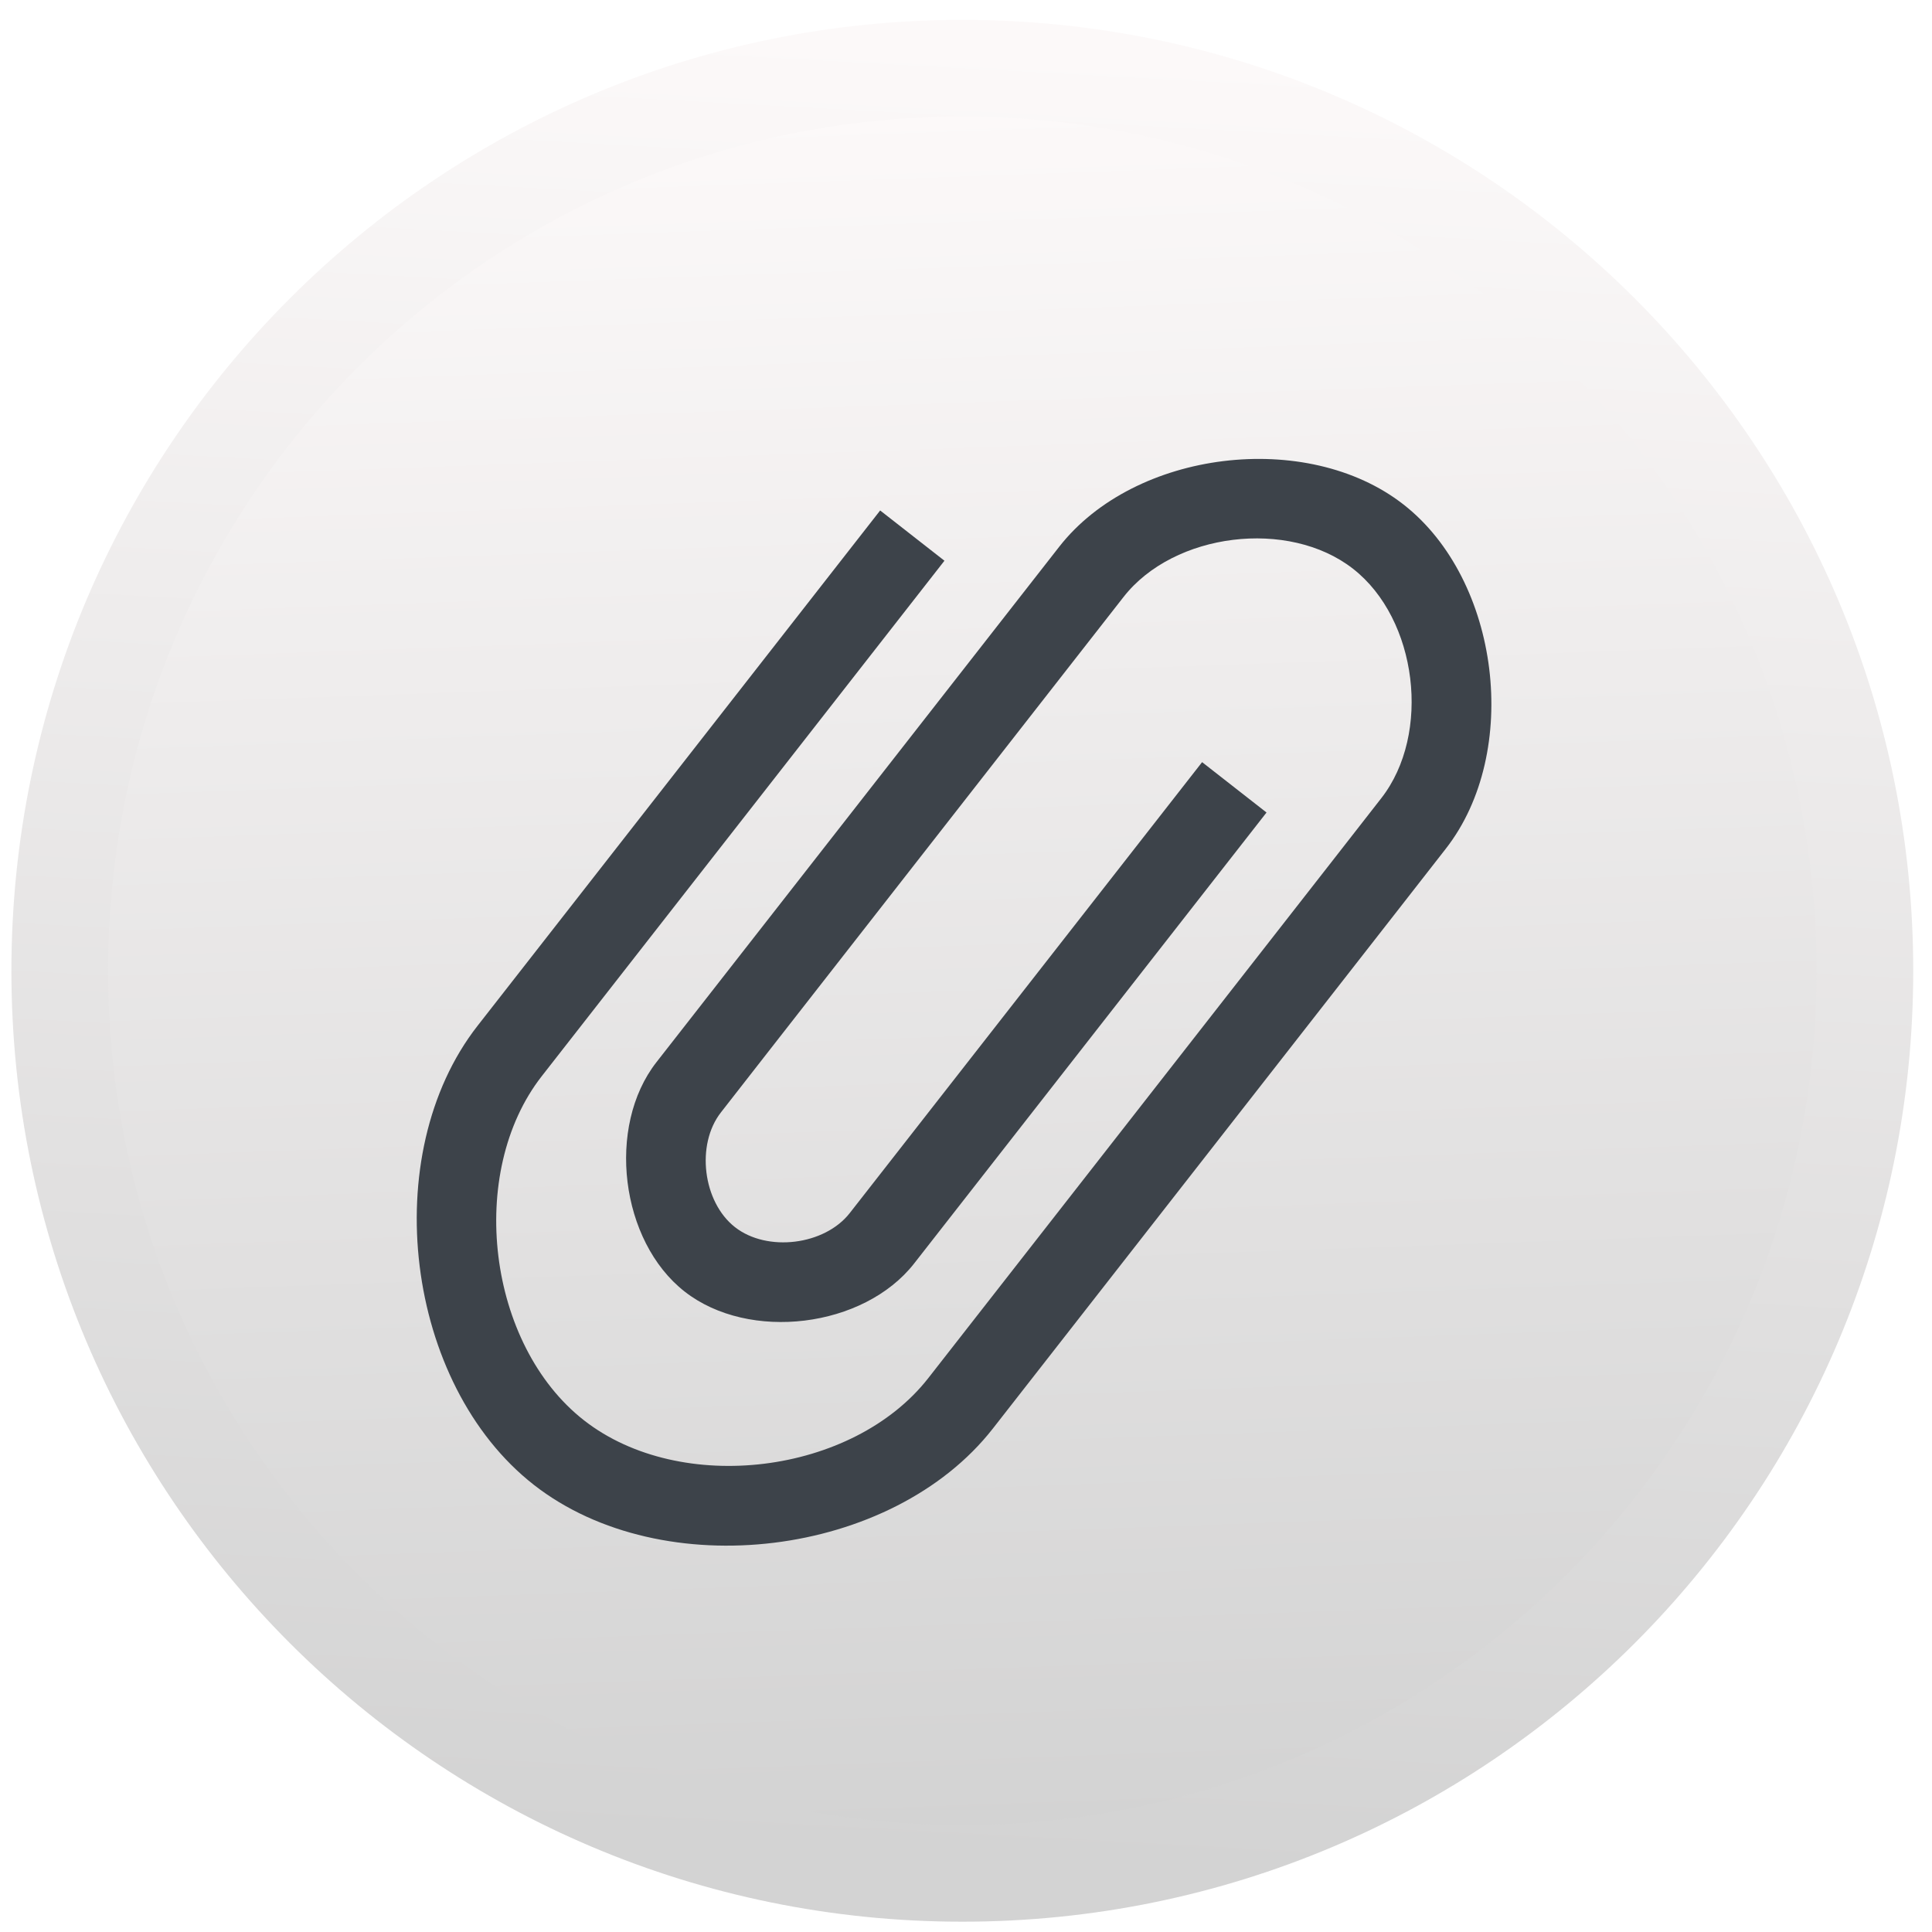
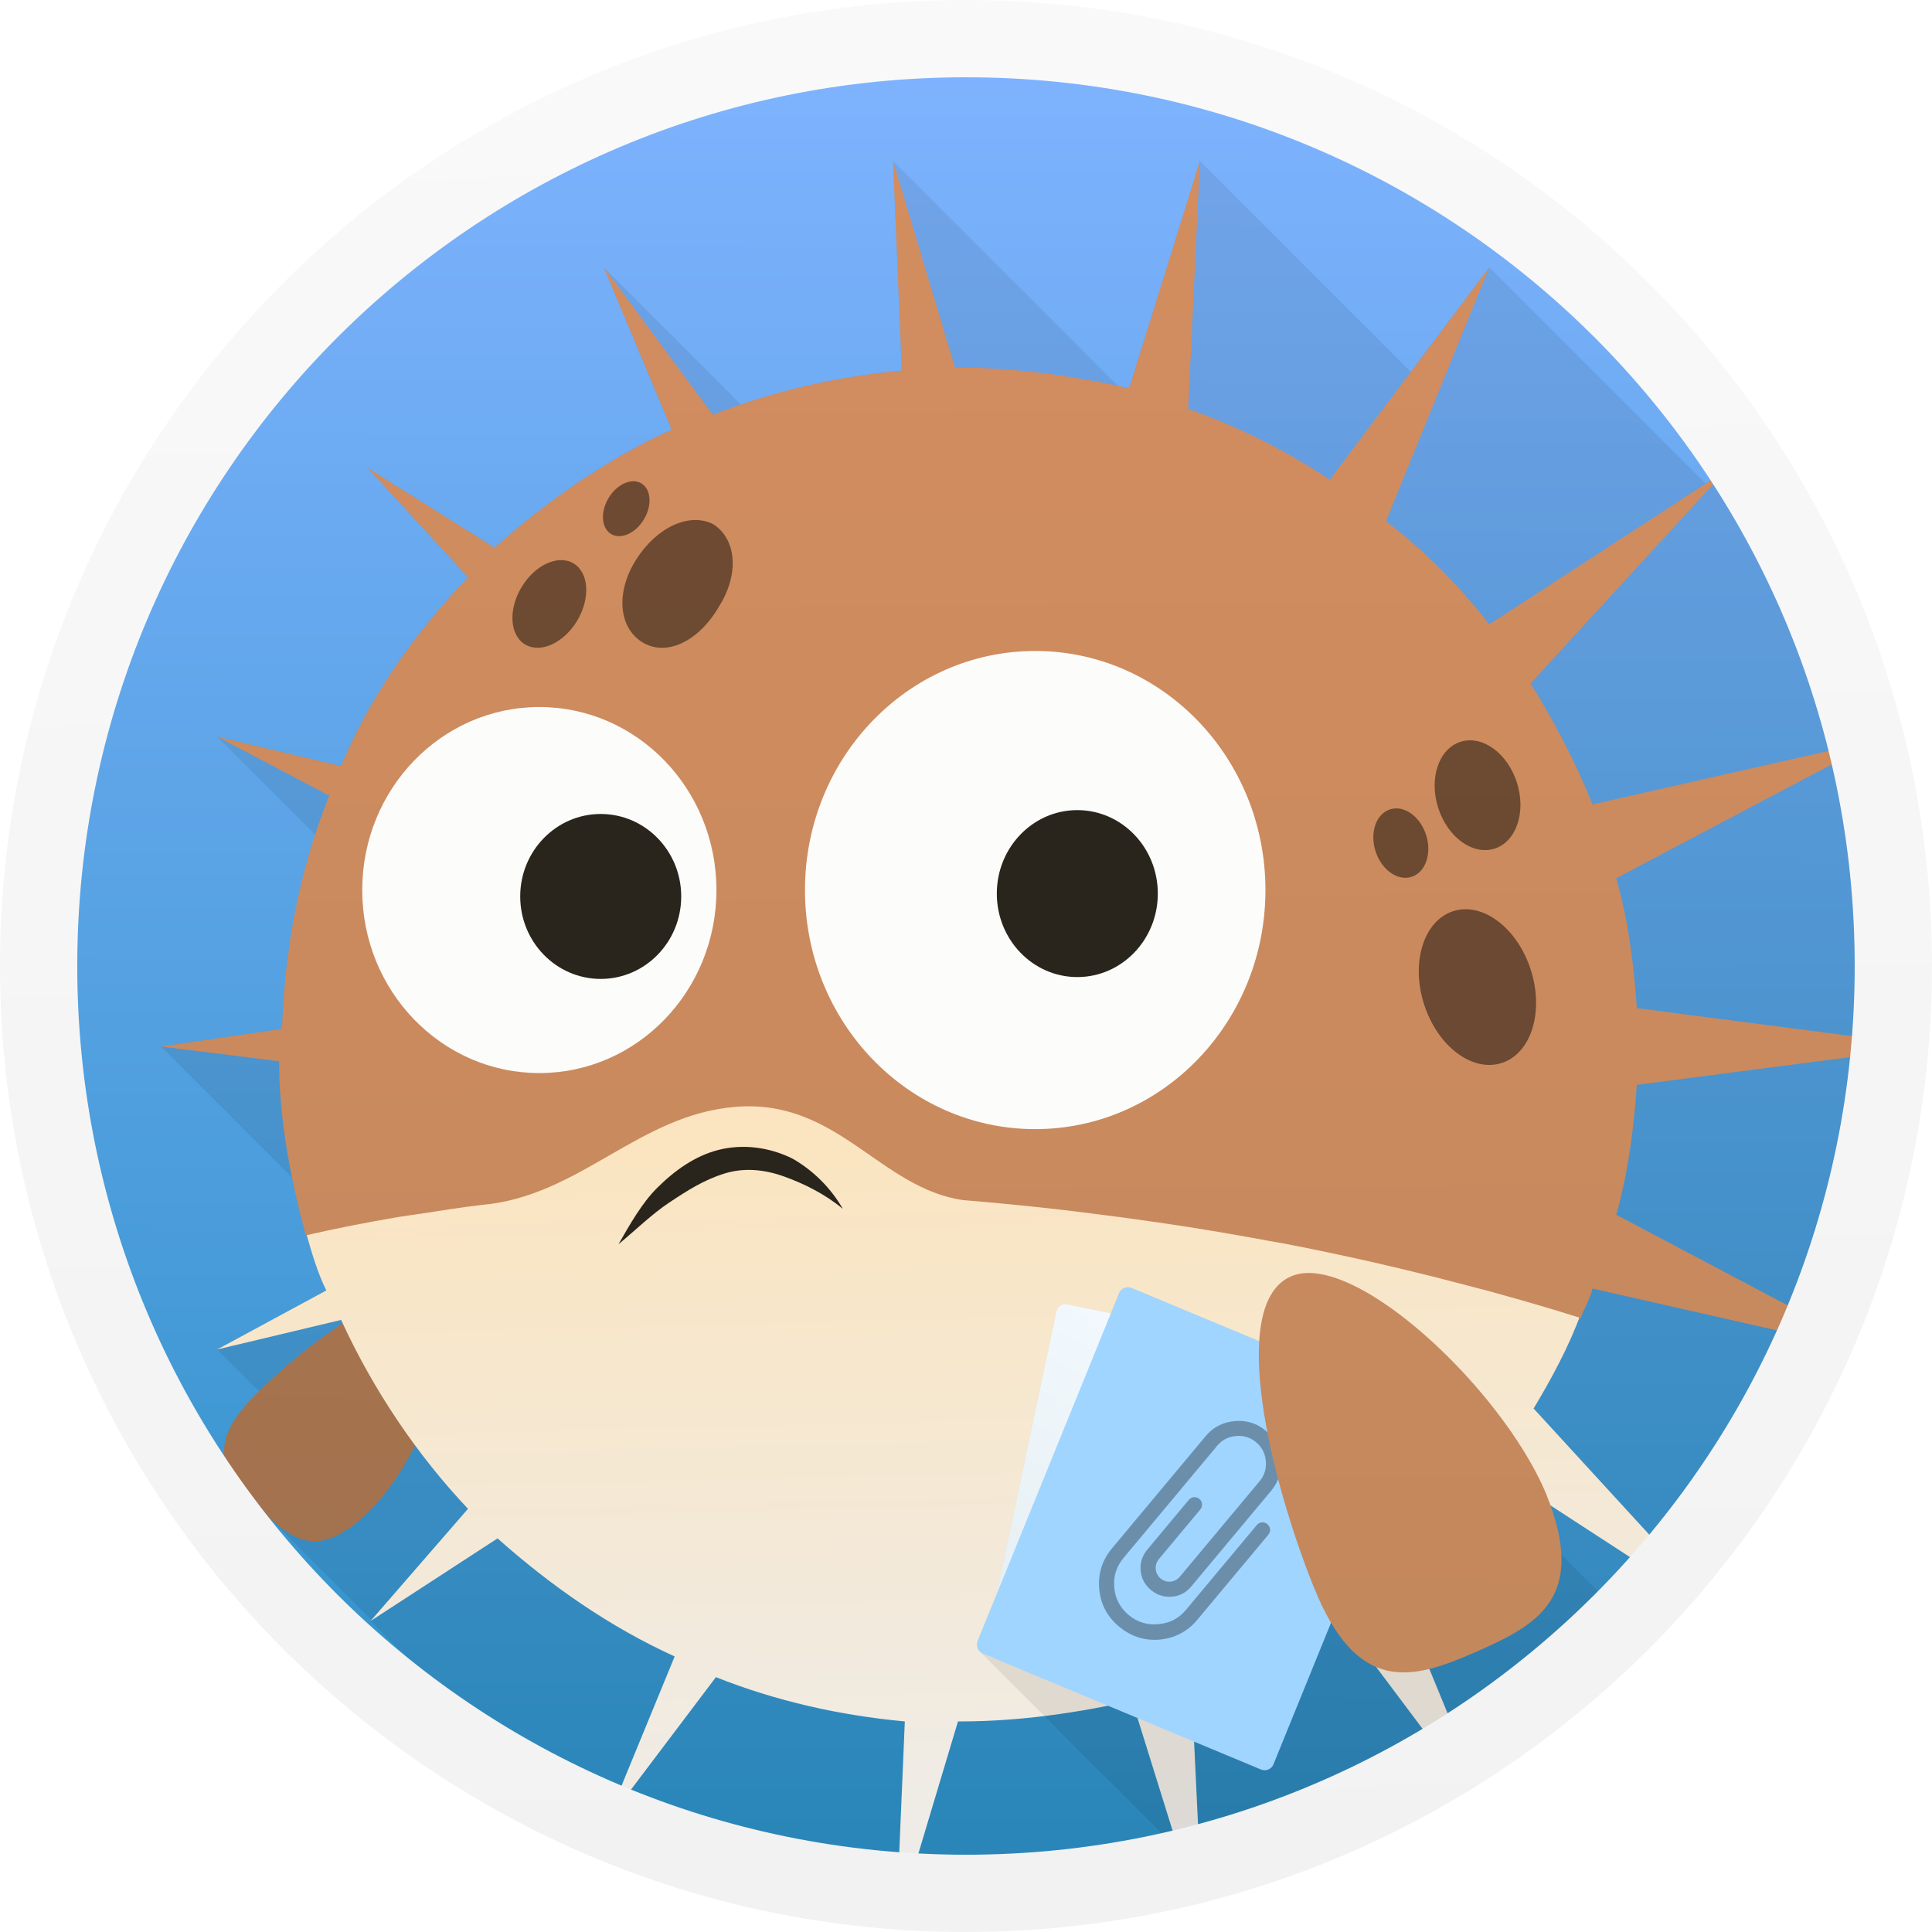
- <svg xmlns="http://www.w3.org/2000/svg" xmlns:ns2="http://www.openswatchbook.org/uri/2009/osb" xmlns:xlink="http://www.w3.org/1999/xlink" width="32" height="32" id="svg5453" version="1.1" viewBox="0 0 32 32">
+ <svg xmlns="http://www.w3.org/2000/svg" xmlns:ns1="http://www.openswatchbook.org/uri/2009/osb" xmlns:xlink="http://www.w3.org/1999/xlink" width="48" height="48" id="svg5453" version="1.1" viewBox="0 0 48 48">
  <defs id="defs5455">
+     <linearGradient id="linearGradient3791">
+       <stop style="stop-color:#ededed;stop-opacity:1" offset="0" id="stop3793" />
+       <stop style="stop-color:#ffe2b3;stop-opacity:1" offset="1" id="stop3795" />
+     </linearGradient>
+     <linearGradient id="linearGradient3773">
+       <stop style="stop-color:#c1875d;stop-opacity:1;" offset="0" id="stop3775" />
+       <stop style="stop-color:#d38d5f;stop-opacity:1" offset="1" id="stop3777" />
+     </linearGradient>
    <linearGradient id="linearGradient8467-5">
      <stop offset="0" style="stop-color:#d3d3d3;stop-opacity:1" id="stop8469-7" />
      <stop offset="1" style="stop-color:#fcf9f9;stop-opacity:1" id="stop8471-0" />
    </linearGradient>
-     <linearGradient xlink:href="#linearGradient8467-5" id="linearGradient5007" x1="396.23" y1="545.306" x2="397.758" y2="517.263" gradientUnits="userSpaceOnUse" gradientTransform="matrix(1.016129,0,0,1.016129,-6.508464,-8.624879)" />
-     <linearGradient xlink:href="#linearGradient8467-5" id="linearGradient4342" x1="403.437" y1="544.989" x2="402.485" y2="518.344" gradientUnits="userSpaceOnUse" gradientTransform="matrix(1.016129,0,0,1.016129,-6.508464,-8.624879)" />
-     <linearGradient id="linearGradient4207" ns2:paint="gradient">
+     <linearGradient id="linearGradient4207" ns1:paint="gradient">
      <stop style="stop-color:#3498db;stop-opacity:1;" offset="0" id="stop3371" />
      <stop style="stop-color:#3498db;stop-opacity:0;" offset="1" id="stop3373" />
    </linearGradient>
+     <linearGradient id="linearGradient3549">
+       <stop style="stop-color:#80b3ff;stop-opacity:1" offset="0" id="stop3551" />
+       <stop style="stop-color:#298fc4;stop-opacity:1" offset="1" id="stop3553" />
+     </linearGradient>
+     <linearGradient id="linearGradient3527">
+       <stop style="stop-color:#f2f2f2;stop-opacity:1" offset="0" id="stop3529" />
+       <stop style="stop-color:#f9f9f9;stop-opacity:1" offset="1" id="stop3531" />
+     </linearGradient>
+     <linearGradient gradientTransform="matrix(0,-1,1,0,-1.5e-6,48)" gradientUnits="userSpaceOnUse" x2="47" x1="1" id="linearGradient3764">
+       <stop id="stop3319" style="stop-color:#2788bb;stop-opacity:1" />
+       <stop id="stop3321" style="stop-color:#2b94cb;stop-opacity:1" offset="1" />
+     </linearGradient>
+     <clipPath clipPathUnits="userSpaceOnUse" id="clipPath3432">
+       <circle r="24" cy="24" cx="24" id="circle3434" style="opacity:1;fill:#298fc4;fill-opacity:1;fill-rule:nonzero;stroke:none;stroke-width:2;stroke-linecap:butt;stroke-linejoin:round;stroke-miterlimit:4;stroke-dasharray:none;stroke-dashoffset:0;stroke-opacity:1" />
+     </clipPath>
+     <linearGradient xlink:href="#linearGradient3549" id="linearGradient3555" x1="24.205" y1="0.5" x2="24.114" y2="48.546" gradientUnits="userSpaceOnUse" gradientTransform="matrix(0.9791667,0,0,0.9791667,0.5,0.5)" />
+     <linearGradient xlink:href="#linearGradient3527" id="linearGradient3562" gradientUnits="userSpaceOnUse" x1="24.296" y1="48.91" x2="23.386" y2="-0.136" gradientTransform="matrix(0.96,0,0,0.96,385.5314,500.758)" />
+     <clipPath clipPathUnits="userSpaceOnUse" id="clipPath3850">
+       <circle r="23.5" cy="24" cx="24" id="circle3852" style="opacity:1;fill:url(#linearGradient3555);fill-opacity:1;fill-rule:nonzero;stroke:none;stroke-width:2;stroke-linecap:butt;stroke-linejoin:round;stroke-miterlimit:4;stroke-dasharray:none;stroke-dashoffset:0;stroke-opacity:1" />
+     </clipPath>
+     <clipPath id="clipPath3998" clipPathUnits="userSpaceOnUse">
+       <circle r="23.5" cy="24" cx="24" id="circle4000" style="opacity:1;fill:url(#linearGradient3555);fill-opacity:1;fill-rule:nonzero;stroke:none;stroke-width:2;stroke-linecap:butt;stroke-linejoin:round;stroke-miterlimit:4;stroke-dasharray:none;stroke-dashoffset:0;stroke-opacity:1" />
+     </clipPath>
+     <clipPath clipPathUnits="userSpaceOnUse" id="clipPath4374">
+       <circle r="23.5" cy="24" cx="24" id="circle4376" style="opacity:1;fill:url(#linearGradient3555);fill-opacity:1;fill-rule:nonzero;stroke:none;stroke-width:2;stroke-linecap:butt;stroke-linejoin:round;stroke-miterlimit:4;stroke-dasharray:none;stroke-dashoffset:0;stroke-opacity:1" />
+     </clipPath>
+     <clipPath id="clipPath4609" clipPathUnits="userSpaceOnUse">
+       <circle r="23.5" cy="24" cx="24" id="circle4611" style="opacity:1;fill:url(#linearGradient3555);fill-opacity:1;fill-rule:nonzero;stroke:none;stroke-width:2;stroke-linecap:butt;stroke-linejoin:round;stroke-miterlimit:4;stroke-dasharray:none;stroke-dashoffset:0;stroke-opacity:1" />
+     </clipPath>
+     <linearGradient xlink:href="#linearGradient3549" id="linearGradient3444" gradientUnits="userSpaceOnUse" gradientTransform="matrix(0.9791667,0,0,0.9791667,385.0714,500.298)" x1="24.205" y1="0.5" x2="24.114" y2="48.546" />
+     <linearGradient id="linearGradient5263">
+       <stop offset="0" style="stop-color:#a0d5ff;stop-opacity:1" id="stop5265" />
+       <stop offset="1" style="stop-color:#a0d5ff;stop-opacity:1" id="stop5267" />
+     </linearGradient>
+     <linearGradient id="linearGradient3786">
+       <stop style="stop-color:#646464;stop-opacity:1;" offset="0" id="stop3788" />
+       <stop style="stop-color:#8c8c8c;stop-opacity:1;" offset="1" id="stop3790" />
+     </linearGradient>
+     <linearGradient id="linearGradient3776">
+       <stop style="stop-color:#e7f0f4;stop-opacity:1" offset="0" id="stop3778" />
+       <stop style="stop-color:#f4faff;stop-opacity:1" offset="1" id="stop3780" />
+     </linearGradient>
+     <linearGradient gradientUnits="userSpaceOnUse" y2="317.355" x2="-1003.636" y1="433.284" x1="-989.666" id="linearGradient6227" xlink:href="#linearGradient5263" gradientTransform="matrix(0.07976559,0,0,0.07976559,665.8092,306.7758)" />
+     <linearGradient gradientTransform="matrix(0.07959436,0,0,0.07822996,599.8931,429.2538)" gradientUnits="userSpaceOnUse" y2="104.853" x2="-1060.255" y1="203.099" x1="-1092.912" id="linearGradient6235" xlink:href="#linearGradient3776" />
+     <linearGradient xlink:href="#linearGradient3773" id="linearGradient3787" x1="395.666" y1="538.091" x2="396.859" y2="513.405" gradientUnits="userSpaceOnUse" />
+     <linearGradient xlink:href="#linearGradient3791" id="linearGradient3797" x1="406.833" y1="547.698" x2="406.227" y2="522.165" gradientUnits="userSpaceOnUse" gradientTransform="translate(-384.5714,-499.798)" />
+     <linearGradient xlink:href="#linearGradient3773" id="linearGradient3836" gradientUnits="userSpaceOnUse" x1="409.497" y1="547.444" x2="409.232" y2="503.957" gradientTransform="translate(-384.5714,-499.798)" />
+     <linearGradient xlink:href="#linearGradient3773" id="linearGradient3838" gradientUnits="userSpaceOnUse" x1="409.497" y1="547.444" x2="409.232" y2="503.957" />
  </defs>
-   <g id="layer1" transform="translate(-384.5714,-515.798)">
-     <g id="g5011" transform="matrix(1.05085,0,0,1.05085,-20.38017,-26.9039)">
-       <circle r="14.226" cy="531.742" cx="400.524" id="path3377" style="opacity:1;fill:url(#linearGradient4342);fill-opacity:1.0;stroke:url(#linearGradient5007);stroke-width:1.524;stroke-miterlimit:4;stroke-dasharray:none;stroke-dashoffset:0;stroke-opacity:1" />
-       <g transform="matrix(0.9516102,0,0,0.9516102,384.8811,501.1351)" id="g4186">
-         <g transform="translate(-46.75476,0.4034632)" id="g4186-3">
-           <g id="layer1-38" transform="translate(-400.9246,-509.1811)">
-             <g transform="translate(-47.01705,-3.173827)" id="layer1-93">
-               <g transform="translate(0.4198824,0.03484499)" id="layer1-3">
-                 <g transform="translate(-37.0744,0.9703255)" id="layer1-7">
-                   <g transform="matrix(1.526305,0,0,1.526305,376.317,-1040.126)" id="g4231-5" />
-                 </g>
-               </g>
-             </g>
-           </g>
-         </g>
-         <g transform="translate(-47.2913,-2.3598633e-7)" id="g4186-35">
-           <g id="layer1-4-0" transform="translate(-509.7075,-515.6467)">
-             <g id="layer1-3-65" transform="translate(0.4198824,0.03484499)" />
-           </g>
-           <g transform="translate(0,0.265501)" id="g4191">
-             <g transform="matrix(0.8091057,0,0,0.8091057,36.3802,9.738223)" id="g4186-1">
-               <g transform="translate(-46.75476,0.4034632)" id="g4186-3-2">
-                 <g id="layer1-38-6" transform="translate(-400.9246,-509.1811)">
-                   <g transform="translate(-47.01705,-3.173827)" id="layer1-8">
-                     <g transform="translate(0.4198824,0.03484499)" id="layer1-3-3">
-                       <g transform="translate(-37.0744,0.9703255)" id="layer1-7-5">
-                         <g transform="matrix(1.526305,0,0,1.526305,376.317,-1040.126)" id="g4231-5-8" />
-                       </g>
-                     </g>
-                   </g>
-                 </g>
-               </g>
-               <g style="fill:#3d434a;fill-opacity:1" id="layer1-2-1" transform="matrix(1.998774,0,0,1.998774,18.09669,-2059.514)">
-                 <g transform="matrix(0.9053755,0,0,0.9053755,-365.9168,562.0602)" id="layer1-0" style="fill:#3d434a;fill-opacity:1;stroke:#4f96d1;stroke-opacity:1" />
-                 <g style="fill:#3d434a;fill-opacity:1" transform="translate(-401.0123,510.6337)" id="layer1-00">
-                   <g style="fill:#3d434a;fill-opacity:1" transform="translate(5.05585,-5.251147)" id="layer1-4">
-                     <g transform="translate(-11.317,5.882492)" id="layer1-9" style="fill:#3d434a;fill-opacity:1;stroke:#000000;stroke-opacity:0.8">
-                       <g transform="matrix(0.7863692,0,0,0.7839454,93.32583,112.3545)" id="g4187" style="fill:#3d434a;fill-opacity:1;stroke:none;stroke-opacity:1">
-                         <path style="fill:#3d434a;fill-opacity:1;stroke:none;stroke-width:0.071;stroke-opacity:1" id="Documents" d="m 408.996,530.996 -5.244,6.733 c -0.983,1.262 -0.708,3.511 0.55,4.497 1.259,0.986 3.5,0.71 4.484,-0.552 l 5.244,-6.733 0.655,-0.842 c 0.656,-0.842 0.472,-2.341 -0.367,-2.998 -0.839,-0.658 -2.334,-0.473 -2.989,0.368 l -0.656,0.842 -3.933,5.05 -0.655,0.842 c -0.328,0.421 -0.236,1.17 0.183,1.499 0.419,0.329 1.167,0.237 1.495,-0.184 l 4.589,-5.891 0.839,0.658 -4.589,5.891 c -0.656,0.842 -2.15,1.026 -2.989,0.368 -0.839,-0.658 -1.023,-2.157 -0.367,-2.998 l 0.656,-0.842 4.589,-5.891 c 0.983,-1.262 3.225,-1.538 4.484,-0.552 1.259,0.986 1.534,3.235 0.551,4.497 l -0.655,0.842 -5.244,6.733 c -1.311,1.683 -4.3,2.051 -5.978,0.736 -1.678,-1.315 -2.045,-4.313 -0.734,-5.997 l 5.244,-6.733 0.839,0.658 0,0 z" />
-                       </g>
-                     </g>
-                   </g>
-                 </g>
-               </g>
-             </g>
-           </g>
-         </g>
-       </g>
-     </g>
+   <g id="layer1" transform="translate(-384.5714,-499.798)">
+     <circle r="23.5" cy="523.798" cx="408.571" id="path3312" style="opacity:1;fill:url(#linearGradient3444);fill-opacity:1;fill-rule:nonzero;stroke:none;stroke-width:2;stroke-linecap:butt;stroke-linejoin:round;stroke-miterlimit:4;stroke-dasharray:none;stroke-dashoffset:0;stroke-opacity:1" />
+     <path id="path4008" transform="translate(384.5714,499.798)" d="M 22.188 4 L 22.406 9.207 C 21.045 9.331 19.689 9.62 18.416 10.057 L 15 6.641 L 16.688 10.674 C 15.074 11.407 13.607 12.434 12.287 13.607 L 9.133 11.627 L 11.627 14.34 C 10.307 15.733 9.206 17.273 8.473 19.033 L 5.393 18.301 L 7.84 20.748 C 7.34 22.281 7.066 23.869 7.006 25.561 L 4 26 L 7.264 29.264 C 7.362 29.746 7.47 30.225 7.594 30.693 L 7.635 30.734 C 7.769 31.2 7.908 31.661 8.107 32.061 L 5.395 33.527 L 6.439 34.572 C 6.412 34.599 6.374 34.628 6.348 34.654 C 5.028 35.974 5.613 36.633 6.42 37.439 L 9.229 40.248 L 9.207 40.273 L 14.324 45.391 A 23.5 23.5 0 0 0 24 47.5 A 23.5 23.5 0 0 0 47.5 24 A 23.5 23.5 0 0 0 45.295 14.127 L 42.867 11.699 L 42.377 12.018 L 37 6.641 L 35.051 9.238 L 29.812 4 L 28.053 9.646 C 27.964 9.627 27.869 9.611 27.779 9.592 L 22.188 4 z " style="fill:#000000;fill-opacity:0.078" />
+     <path style="fill:url(#linearGradient3787);fill-opacity:1" d="m 393.778,537.311 c -1.32,1.32 -1.98,0.733 -2.787,-0.073 -0.807,-0.807 -1.393,-1.467 -0.073,-2.787 1.32,-1.32 3.667,-3.08 4.473,-2.273 0.807,0.733 -0.293,3.813 -1.613,5.133" id="path3242" />
+     <path id="path3789" d="m 393.778,537.311 c -1.32,1.32 -1.98,0.733 -2.787,-0.073 -0.807,-0.807 -1.393,-1.467 -0.073,-2.787 1.32,-1.32 3.667,-3.08 4.473,-2.273 0.807,0.733 -0.293,3.813 -1.613,5.133" style="fill:#000000;fill-opacity:0.157" />
+     <path style="fill:url(#linearGradient3797);fill-opacity:1" d="M 18.744 27.389 C 18.597 27.383 18.445 27.386 18.287 27.398 C 15.863 27.588 14.407 29.624 11.969 29.836 C 10.427 30.016 8.964 30.275 7.594 30.594 C 7.74 31.107 7.887 31.621 8.107 32.061 L 5.395 33.527 L 8.475 32.793 C 9.281 34.553 10.38 36.166 11.627 37.486 L 9.207 40.273 L 12.361 38.221 C 13.681 39.394 15.148 40.421 16.762 41.154 L 15.074 45.26 L 17.787 41.668 C 19.254 42.255 20.867 42.621 22.48 42.768 L 22.283 47.414 A 23.5 23.5 0 0 0 22.406 47.42 L 23.801 42.768 L 23.875 42.768 C 25.342 42.768 26.807 42.547 28.127 42.254 L 29.547 46.811 A 23.5 23.5 0 0 0 29.832 46.746 L 29.594 41.74 C 30.84 41.3 32.013 40.714 33.113 39.98 L 36.182 44.07 A 23.5 23.5 0 0 0 36.508 43.885 L 34.508 39.027 C 35.461 38.294 36.268 37.414 37.074 36.461 L 41.68 39.455 A 23.5 23.5 0 0 0 41.938 39.178 L 38.102 34.994 C 38.542 34.261 38.98 33.453 39.273 32.646 C 34.627 31.171 29.289 30.144 23.926 29.717 C 21.987 29.435 20.948 27.471 18.744 27.389 z " transform="translate(384.5714,499.798)" id="path3246" />
+     <path style="fill:#29251c" d="m 399.938,530.711 c 0.293,-0.513 0.587,-1.027 0.953,-1.393 0.44,-0.44 0.953,-0.807 1.54,-0.953 0.587,-0.147 1.247,-0.073 1.833,0.22 0.513,0.293 0.953,0.733 1.247,1.247 -0.44,-0.367 -0.964,-0.627 -1.467,-0.807 -0.526,-0.188 -1.023,-0.21 -1.467,-0.073 -0.51,0.157 -0.917,0.416 -1.393,0.733 -0.409,0.273 -0.807,0.66 -1.247,1.027" id="path3260" />
+     <text id="text4546" y="537.989" x="391.767" style="font-style:normal;font-weight:normal;font-size:1.12px;line-height:125%;font-family:sans-serif;letter-spacing:0px;word-spacing:0px;fill:#000000;fill-opacity:1;stroke:none;stroke-width:1px;stroke-linecap:butt;stroke-linejoin:miter;stroke-opacity:1" xml:space="preserve">
+       <tspan id="tspan4550" y="537.989" x="391.767" />
+     </text>
+     <flowRoot xml:space="preserve" id="flowRoot4567" style="font-style:normal;font-weight:normal;font-size:2.24px;line-height:125%;font-family:sans-serif;letter-spacing:0px;word-spacing:0px;fill:#000000;fill-opacity:1;stroke:none;stroke-width:1px;stroke-linecap:butt;stroke-linejoin:miter;stroke-opacity:1">
+       <flowRegion id="flowRegion4569">
+         <rect id="rect4571" width="30.364" height="37.328" x="17.52" y="317.222" />
+       </flowRegion>
+       <flowPara id="flowPara4573" />
+     </flowRoot>
+     <path style="fill:#000000;fill-opacity:0.078;stroke:none;stroke-width:0.3;stroke-linecap:round;stroke-linejoin:round;stroke-miterlimit:4;stroke-dasharray:none;stroke-dashoffset:0;stroke-opacity:1" d="M 27.932 31.998 C 27.875 32.021 27.828 32.068 27.803 32.129 L 27.6 32.629 L 26.508 32.404 C 26.389 32.38 26.273 32.456 26.248 32.574 L 24.75 39.637 L 24.291 40.768 C 24.253 40.861 24.277 40.964 24.344 41.031 L 30.018 46.705 A 23.5 23.5 0 0 0 40.688 40.52 L 35.1 34.932 C 35.078 34.91 35.051 34.891 35.021 34.879 L 33.689 34.324 L 33.186 33.82 C 33.157 33.791 33.12 33.771 33.076 33.762 L 31.619 33.461 L 28.115 32 C 28.054 31.974 27.988 31.975 27.932 31.998 z " transform="translate(384.5714,499.798)" id="path4557" />
+     <rect style="opacity:1;fill:url(#linearGradient6235);fill-opacity:1;stroke:none;stroke-width:0.3;stroke-linecap:round;stroke-linejoin:round;stroke-miterlimit:4;stroke-dasharray:none;stroke-dashoffset:0;stroke-opacity:1" id="rect6189-3" width="7.145" height="8.968" x="512.295" y="438.058" transform="matrix(0.9793296,0.2022708,-0.2073707,0.9782624,0,0)" ry="0.219" />
+     <rect style="opacity:1;fill:url(#linearGradient6227);fill-opacity:1;stroke:none;stroke-width:0.3;stroke-linecap:round;stroke-linejoin:round;stroke-miterlimit:4;stroke-dasharray:none;stroke-dashoffset:0;stroke-opacity:1" id="rect6189" width="7.963" height="9.805" x="582.398" y="332.006" transform="matrix(0.922964,0.3848863,-0.3767041,0.9263337,0,0)" ry="0.239" />
+     <path id="path5242" d="m 416.062,537.665 c -0.081,-0.067 -0.198,-0.059 -0.265,0.021 l -1.764,2.112 c -0.18,0.216 -0.405,0.327 -0.682,0.352 -0.277,0.025 -0.521,-0.047 -0.739,-0.229 -0.213,-0.178 -0.332,-0.405 -0.357,-0.682 -0.025,-0.277 0.052,-0.521 0.23,-0.734 l 0.666,-0.798 0.356,-0.426 0.876,-1.05 0.421,-0.504 0.004,-0.005 0.004,-0.005 c 0.119,-0.143 0.275,-0.223 0.461,-0.241 0.188,-0.018 0.358,0.03 0.506,0.154 0.148,0.124 0.226,0.282 0.242,0.471 0.016,0.186 -0.035,0.354 -0.155,0.497 l -0.004,0.005 -0.009,0.01 -1.968,2.357 c -0.124,0.148 -0.333,0.167 -0.481,0.043 -0.143,-0.119 -0.16,-0.336 -0.041,-0.479 l 1.03,-1.234 c 0.067,-0.081 0.057,-0.195 -0.024,-0.262 -0.081,-0.067 -0.195,-0.057 -0.262,0.024 l -1.03,1.234 c -0.128,0.153 -0.184,0.327 -0.167,0.522 0.018,0.195 0.102,0.354 0.255,0.482 0.153,0.128 0.326,0.182 0.522,0.167 0.191,-0.015 0.352,-0.099 0.484,-0.257 l 1.976,-2.367 0.004,-0.005 c 0.187,-0.223 0.265,-0.483 0.24,-0.774 -0.025,-0.293 -0.149,-0.534 -0.373,-0.721 -0.224,-0.187 -0.483,-0.265 -0.776,-0.238 -0.291,0.027 -0.532,0.151 -0.718,0.375 l -0.004,0.005 -0.425,0.509 -0.876,1.05 -0.356,0.426 -0.666,0.798 c -0.245,0.294 -0.349,0.63 -0.316,1.006 0.034,0.377 0.197,0.689 0.49,0.934 0.294,0.245 0.631,0.359 1.012,0.325 0.381,-0.034 0.695,-0.204 0.936,-0.493 l 1.764,-2.112 c 0.067,-0.081 0.057,-0.195 -0.024,-0.262 z" style="fill:#6b8fab;fill-opacity:1" />
+     <path style="fill:url(#linearGradient3836);fill-opacity:1" d="M 22.188 4 L 22.406 9.207 C 20.793 9.354 19.18 9.72 17.713 10.307 L 15 6.641 L 16.688 10.674 C 15.074 11.407 13.607 12.434 12.287 13.607 L 9.133 11.627 L 11.627 14.34 C 10.307 15.733 9.206 17.273 8.473 19.033 L 5.393 18.301 L 8.18 19.768 C 7.446 21.601 7.079 23.507 7.006 25.561 L 4 26 L 6.934 26.367 C 6.934 27.834 7.227 29.3 7.594 30.693 C 8.334 30.521 9.106 30.371 9.898 30.236 C 10.079 30.206 10.271 30.182 10.455 30.154 C 10.955 30.077 11.451 29.996 11.969 29.936 C 14.407 29.724 15.863 27.687 18.287 27.498 C 20.813 27.301 21.858 29.516 23.926 29.816 C 24.704 29.879 25.481 29.956 26.256 30.043 C 26.505 30.071 26.752 30.103 27 30.133 C 27.588 30.205 28.174 30.284 28.758 30.369 C 29.005 30.405 29.25 30.442 29.496 30.48 C 30.187 30.589 30.872 30.707 31.553 30.834 C 31.656 30.853 31.762 30.869 31.865 30.889 C 31.865 30.889 31.867 30.889 31.867 30.889 C 32.627 31.034 33.377 31.194 34.119 31.361 C 34.365 31.417 34.608 31.475 34.852 31.533 C 35.394 31.662 35.929 31.797 36.459 31.938 C 36.682 31.997 36.906 32.054 37.127 32.115 C 37.855 32.316 38.574 32.524 39.273 32.746 C 39.347 32.526 39.493 32.307 39.566 32.014 L 45.539 33.369 A 23.5 23.5 0 0 0 45.666 33.092 L 40.154 30.18 C 40.448 29.153 40.593 28.053 40.666 26.953 L 47.396 26.078 A 23.5 23.5 0 0 0 47.404 25.922 L 40.666 25.047 C 40.593 23.947 40.448 22.847 40.154 21.82 L 46.68 18.373 L 39.566 19.986 C 39.126 18.886 38.614 17.934 38.027 16.98 L 42.867 11.699 L 37 15.514 C 36.267 14.56 35.387 13.681 34.434 12.947 L 37 6.641 L 33.039 11.92 C 31.939 11.187 30.766 10.6 29.52 10.16 L 29.812 4 L 28.053 9.646 C 26.733 9.353 25.267 9.133 23.801 9.133 L 23.727 9.133 L 22.188 4 z " transform="translate(384.5714,499.798)" id="path3531" />
+     <path style="fill:url(#linearGradient3838);fill-opacity:1" d="m 418.151,531.712 c -0.577,-0.272 -1.096,-0.368 -1.48,-0.213 -1.636,0.658 -0.508,5.124 0.537,7.721 1.084,2.694 2.44,2.316 4.008,1.63 1.568,-0.687 2.81,-1.353 1.764,-3.951 -0.834,-1.97 -3.099,-4.372 -4.829,-5.188 z" id="path3723" />
+     <ellipse style="fill:#fcfcfa" cx="397.971" cy="521.911" rx="4.4" ry="4.547" id="ellipse3248" />
+     <ellipse style="fill:#29251c" cx="399.496" cy="522.07" rx="2" ry="2.049" id="ellipse3250" />
+     <ellipse style="fill:#fcfcfa" cx="410.291" cy="521.911" rx="5.72" ry="5.94" id="ellipse3252" />
+     <ellipse style="fill:#29251c" cx="411.337" cy="521.999" rx="2" ry="2.074" id="ellipse3254" />
+     <ellipse style="fill:#000000;fill-opacity:0.471" id="ellipse3272" ry="1.98" rx="1.393" cy="627.19" cx="242.943" transform="matrix(0.953154,-0.3024854,0.3024854,0.953154,0,0)" />
+     <ellipse style="fill:#000000;fill-opacity:0.471" id="ellipse3274" ry="1.393" rx="1.027" cy="622.624" cx="244.447" transform="matrix(0.9531828,-0.3023946,0.3023946,0.9531828,0,0)" />
+     <ellipse style="fill:#000000;fill-opacity:0.471" id="ellipse3276" ry="0.88" rx="0.66" cy="623.135" cx="242.389" transform="matrix(0.9532405,-0.3022128,0.3022128,0.9532405,0,0)" />
+     <ellipse style="fill:#000000;fill-opacity:0.471" id="ellipse3278" ry="0.807" rx="1.173" cy="605.781" cx="-237.971" transform="matrix(0.5124944,-0.8586906,0.8586906,0.5124944,0,0)" />
+     <path style="fill:#000000;fill-opacity:0.471" id="path3280" d="m 400.525,515.751 c -0.587,-0.367 -0.66,-1.247 -0.147,-2.053 0.513,-0.807 1.32,-1.173 1.907,-0.88 0.587,0.367 0.66,1.247 0.147,2.053 -0.513,0.88 -1.32,1.247 -1.907,0.88" />
+     <ellipse style="fill:#000000;fill-opacity:0.471" id="ellipse3282" ry="0.513" rx="0.733" cy="606.241" cx="-234.877" transform="matrix(0.5126121,-0.8586203,0.8586203,0.5126121,0,0)" />
+     <path id="circle3557" d="m 408.571,499.798 c -13.243,0 -24,10.757 -24,24 0,13.243 10.757,24 24,24 13.243,0 24,-10.757 24,-24 0,-13.243 -10.757,-24 -24,-24 z m 0,1.92 c 12.206,0 22.08,9.874 22.08,22.08 0,12.206 -9.874,22.08 -22.08,22.08 -12.206,0 -22.08,-9.874 -22.08,-22.08 0,-12.206 9.874,-22.08 22.08,-22.08 z" style="color:#000000;font-style:normal;font-variant:normal;font-weight:normal;font-stretch:normal;font-size:medium;line-height:normal;font-family:sans-serif;text-indent:0;text-align:start;text-decoration:none;text-decoration-line:none;text-decoration-style:solid;text-decoration-color:#000000;letter-spacing:normal;word-spacing:normal;text-transform:none;direction:ltr;block-progression:tb;writing-mode:lr-tb;baseline-shift:baseline;text-anchor:start;white-space:normal;clip-rule:nonzero;display:inline;overflow:visible;visibility:visible;opacity:1;isolation:auto;mix-blend-mode:normal;color-interpolation:sRGB;color-interpolation-filters:linearRGB;solid-color:#000000;solid-opacity:1;fill:url(#linearGradient3562);fill-opacity:1;fill-rule:nonzero;stroke:none;stroke-width:2;stroke-linecap:butt;stroke-linejoin:round;stroke-miterlimit:4;stroke-dasharray:none;stroke-dashoffset:0;stroke-opacity:1;color-rendering:auto;image-rendering:auto;shape-rendering:auto;text-rendering:auto;enable-background:accumulate" />
  </g>
</svg>
